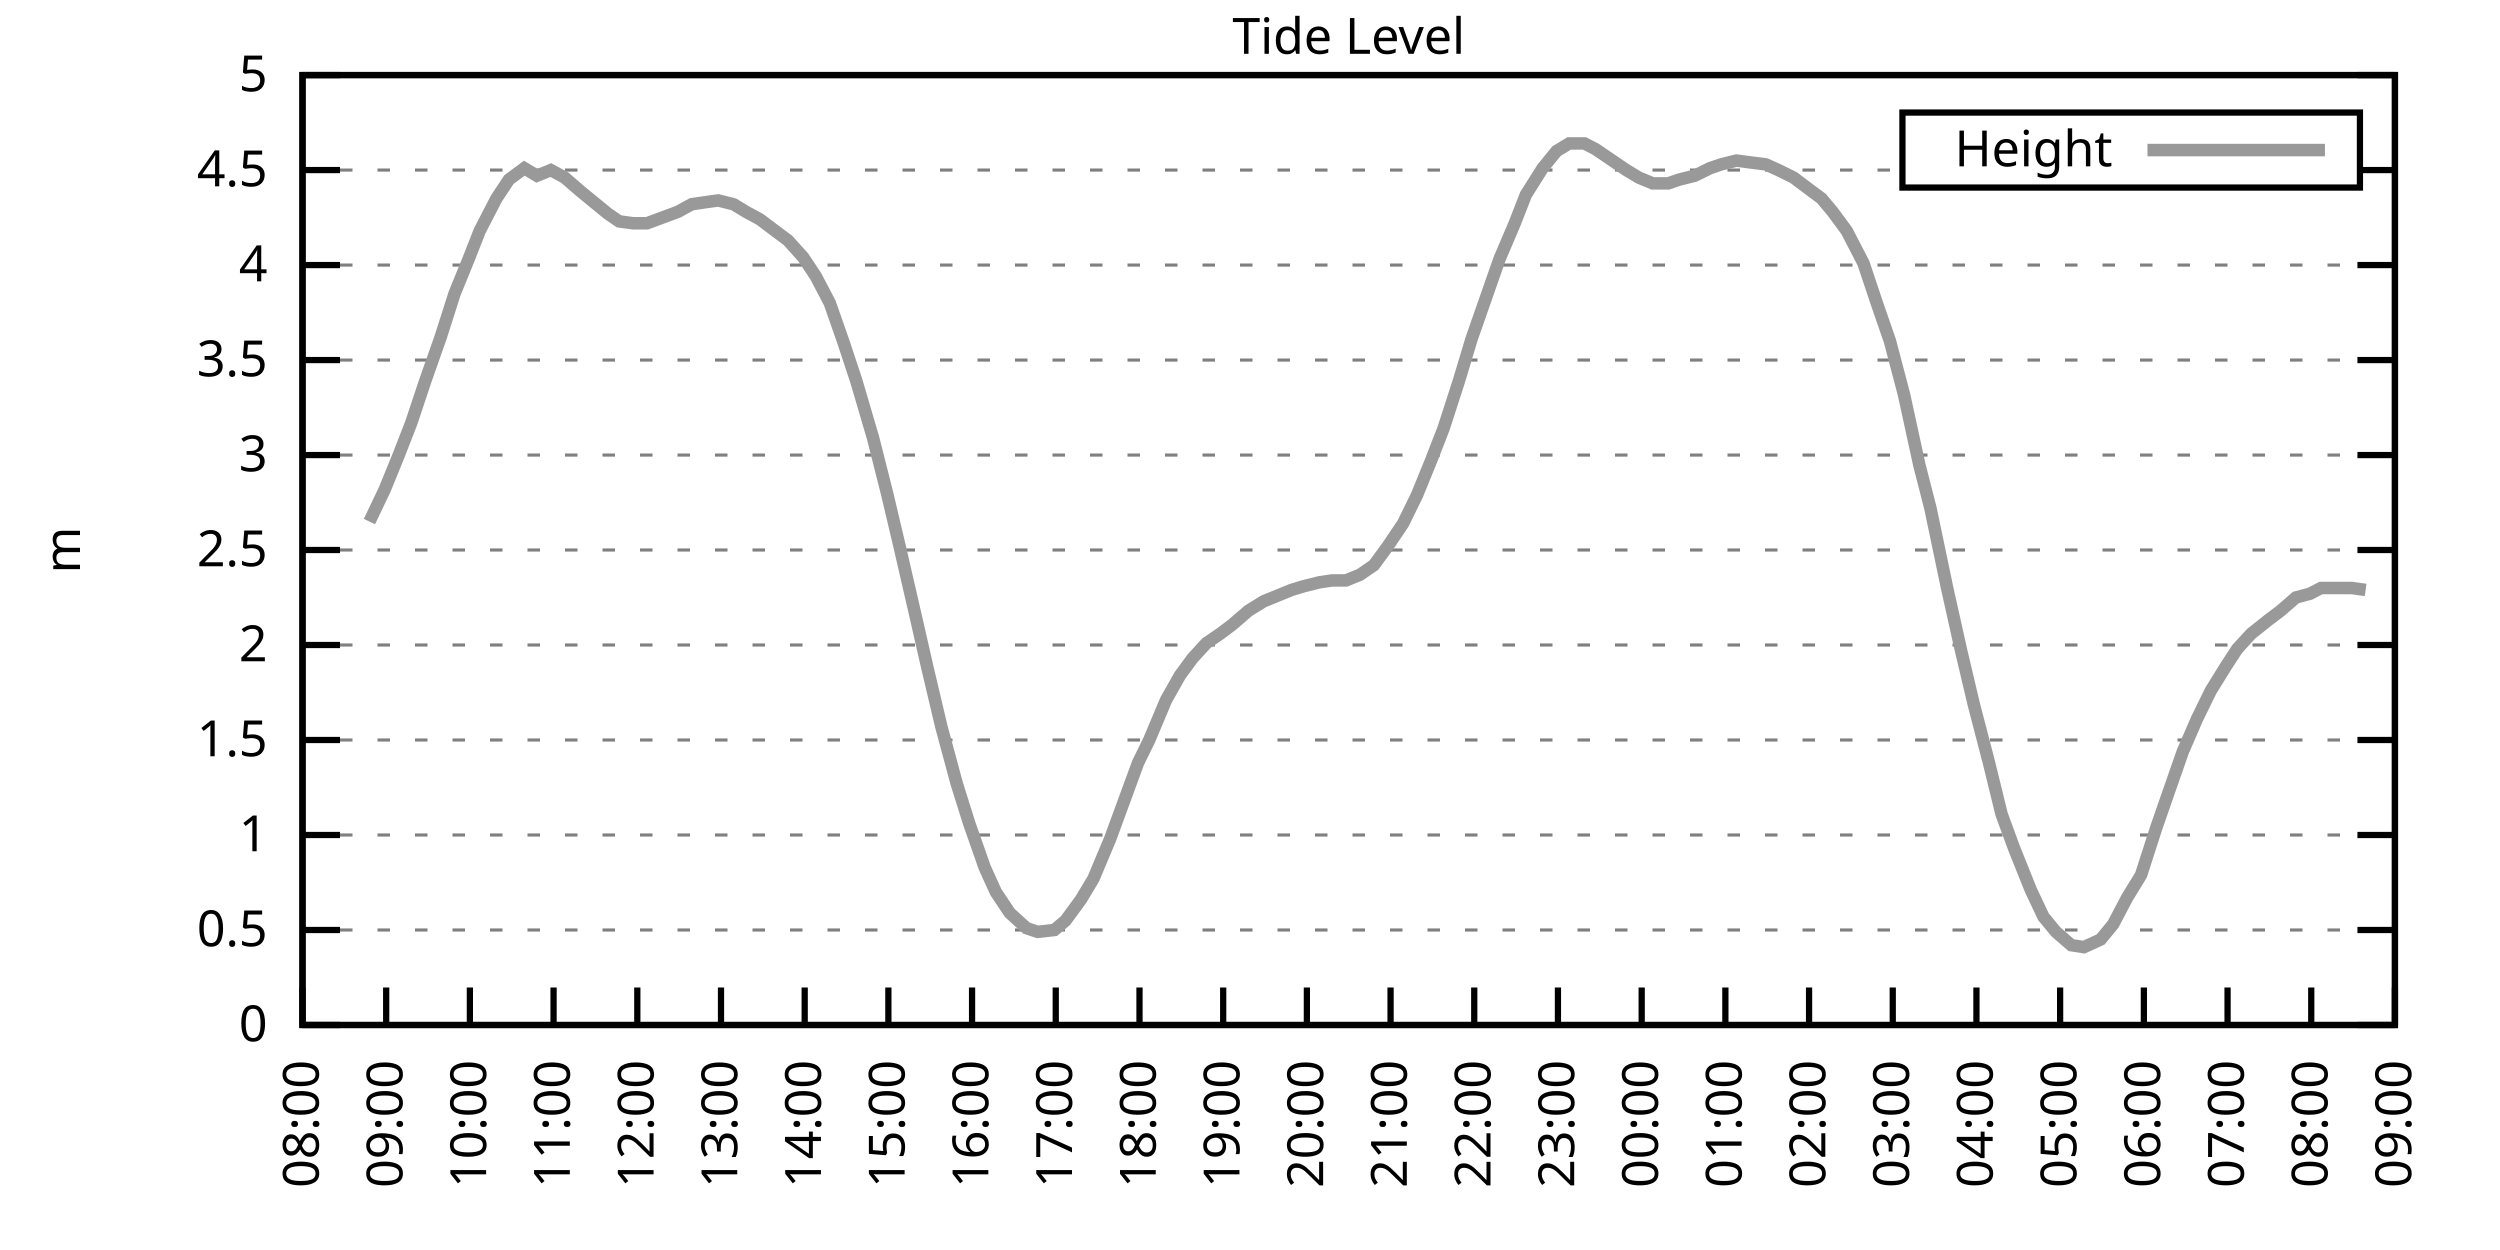
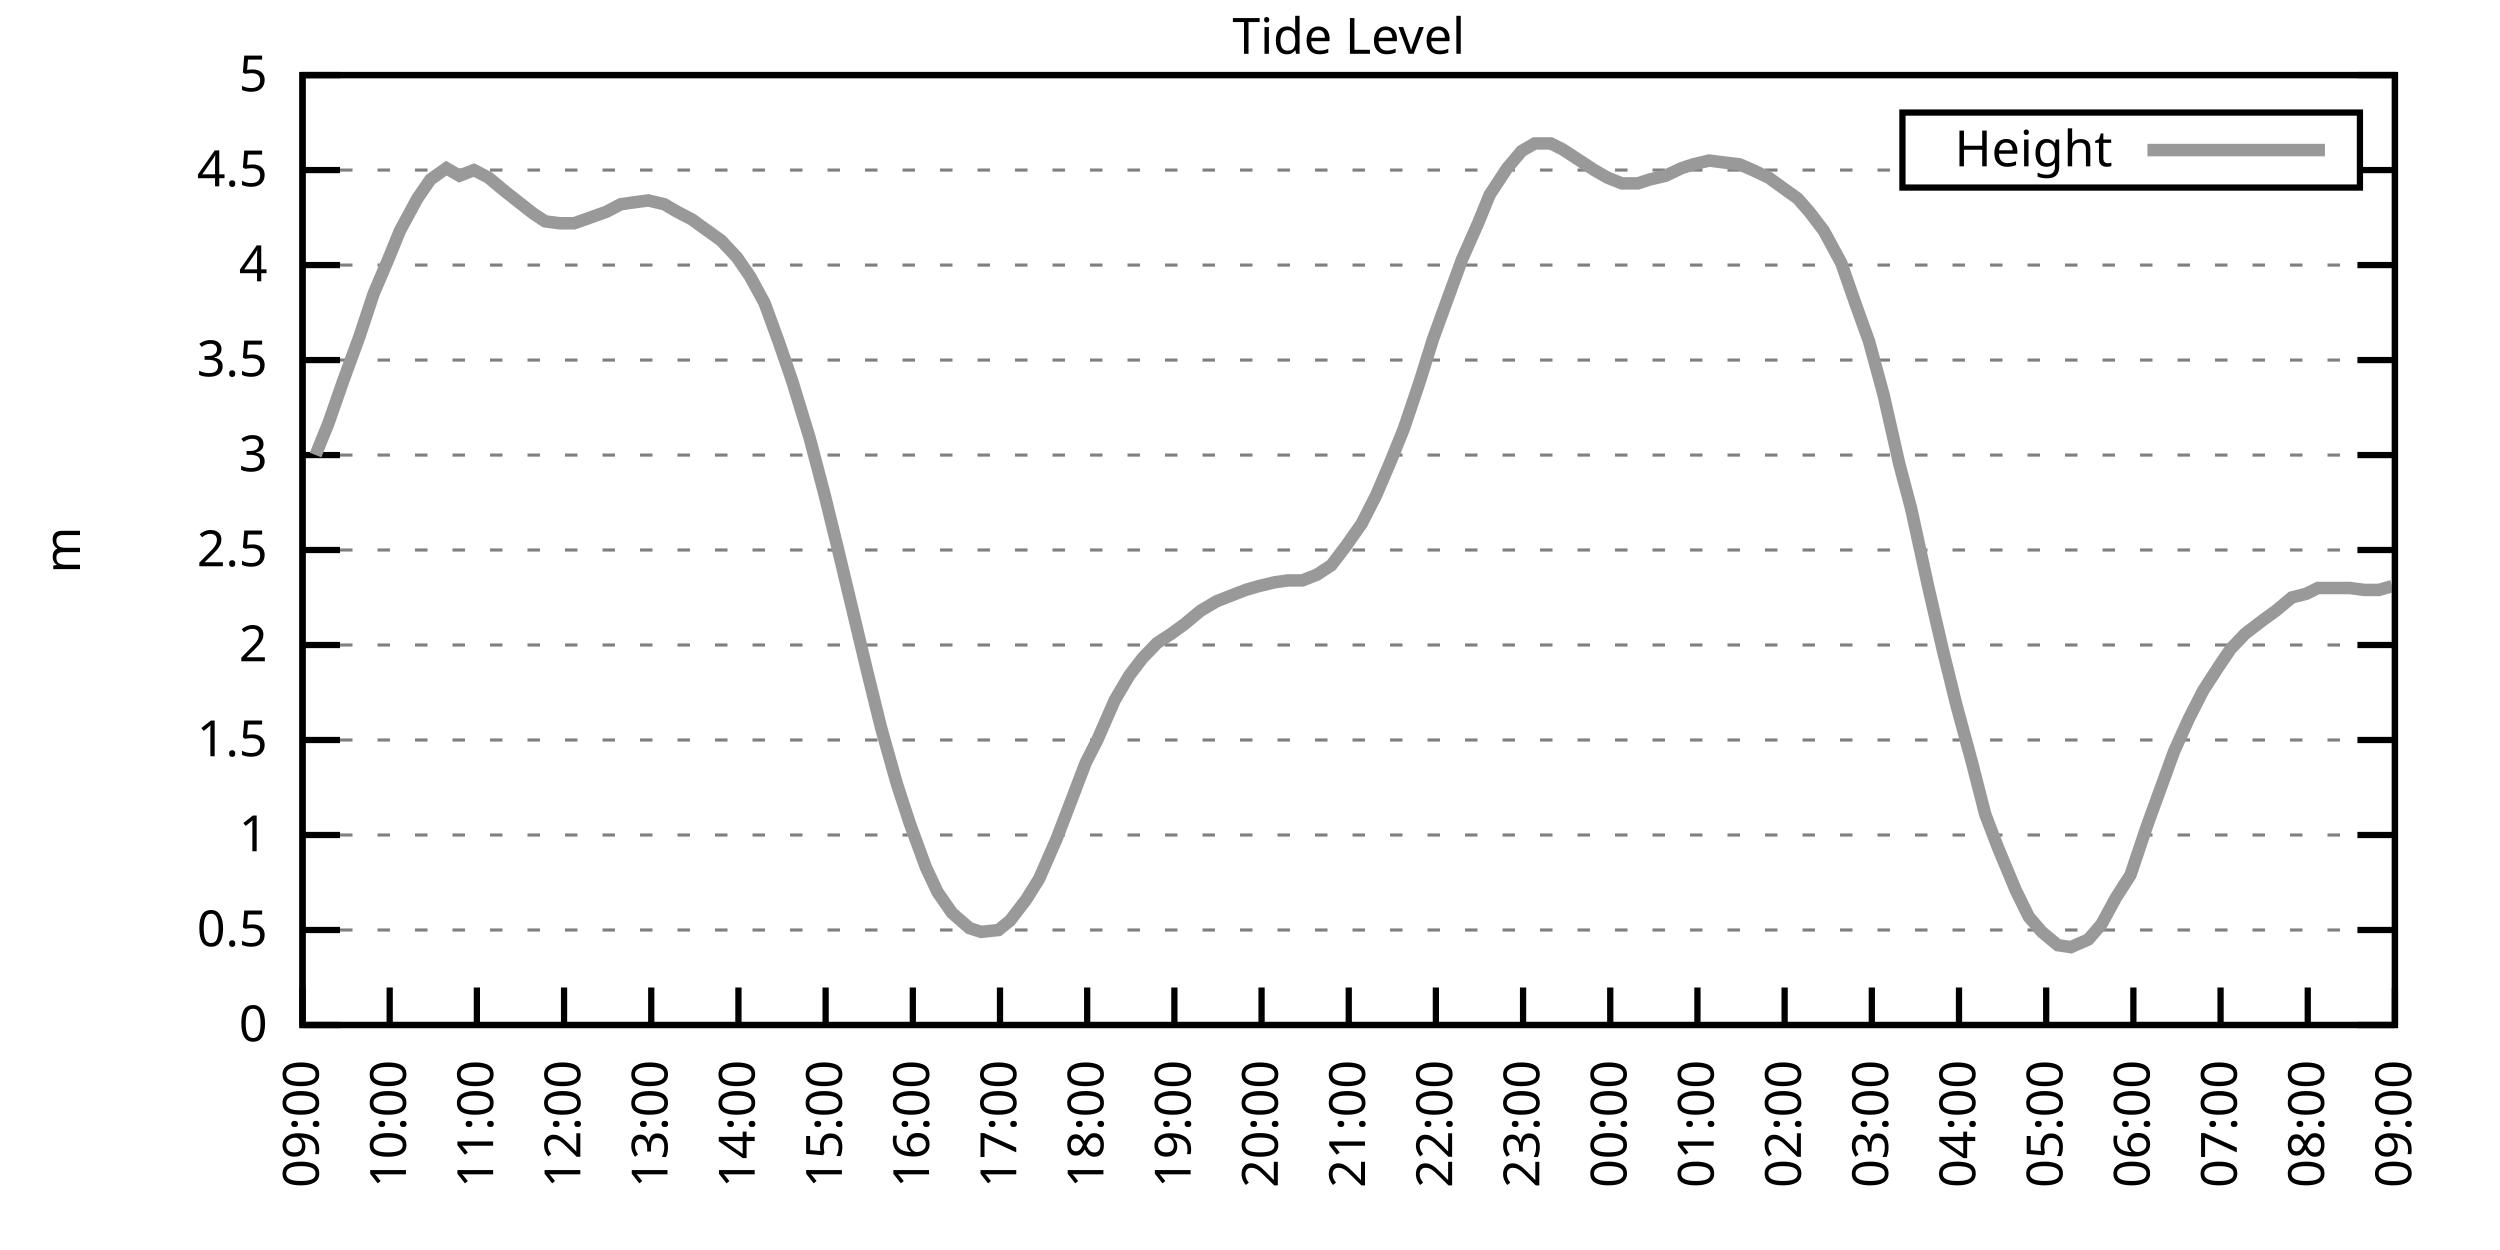
<svg xmlns="http://www.w3.org/2000/svg" xmlns:xlink="http://www.w3.org/1999/xlink" width="400" height="200" viewBox="0 0 400 200">
  <g id="gnuplot_canvas">
    <rect x="0" y="0" width="400" height="200" fill="none" />
    <defs>
      <circle id="gpDot" r="0.5" stroke-width="0.5" stroke="currentColor" />
      <path id="gpPt0" stroke-width="0.333" stroke="currentColor" d="M-1,0 h2 M0,-1 v2" />
      <path id="gpPt1" stroke-width="0.333" stroke="currentColor" d="M-1,-1 L1,1 M1,-1 L-1,1" />
      <path id="gpPt2" stroke-width="0.333" stroke="currentColor" d="M-1,0 L1,0 M0,-1 L0,1 M-1,-1 L1,1 M-1,1 L1,-1" />
      <rect id="gpPt3" stroke-width="0.333" stroke="currentColor" x="-1" y="-1" width="2" height="2" />
      <rect id="gpPt4" stroke-width="0.333" stroke="currentColor" fill="currentColor" x="-1" y="-1" width="2" height="2" />
      <circle id="gpPt5" stroke-width="0.333" stroke="currentColor" cx="0" cy="0" r="1" />
      <use xlink:href="#gpPt5" id="gpPt6" fill="currentColor" stroke="none" />
      <path id="gpPt7" stroke-width="0.333" stroke="currentColor" d="M0,-1.33 L-1.33,0.67 L1.33,0.67 z" />
      <use xlink:href="#gpPt7" id="gpPt8" fill="currentColor" stroke="none" />
      <use xlink:href="#gpPt7" id="gpPt9" stroke="currentColor" transform="rotate(180)" />
      <use xlink:href="#gpPt9" id="gpPt10" fill="currentColor" stroke="none" />
      <use xlink:href="#gpPt3" id="gpPt11" stroke="currentColor" transform="rotate(45)" />
      <use xlink:href="#gpPt11" id="gpPt12" fill="currentColor" stroke="none" />
      <path id="gpPt13" stroke-width="0.333" stroke="currentColor" d="M0,1.330 L1.265,0.411 L0.782,-1.067 L-0.782,-1.076 L-1.265,0.411 z" />
      <use xlink:href="#gpPt13" id="gpPt14" fill="currentColor" stroke="none" />
      <filter id="textbox" filterUnits="objectBoundingBox" x="0" y="0" height="1" width="1">
        <feFlood flood-color="white" flood-opacity="1" result="bgnd" />
        <feComposite in="SourceGraphic" in2="bgnd" operator="atop" />
      </filter>
      <filter id="greybox" filterUnits="objectBoundingBox" x="0" y="0" height="1" width="1">
        <feFlood flood-color="lightgrey" flood-opacity="1" result="grey" />
        <feComposite in="SourceGraphic" in2="grey" operator="atop" />
      </filter>
    </defs>
    <g fill="none" color="white" stroke="currentColor" stroke-width="1.00" stroke-linecap="butt" stroke-linejoin="miter">
</g>
    <g fill="none" color="black" stroke="currentColor" stroke-width="1.00" stroke-linecap="butt" stroke-linejoin="miter">
      <g stroke="none" shape-rendering="crispEdges">
        <polygon fill="rgb(255, 255, 255)" points="48.40,164.00 383.18,164.00 383.18,12.02 48.40,12.02 " />
      </g>
    </g>
    <g fill="none" color="black" stroke="currentColor" stroke-width="1.00" stroke-linecap="butt" stroke-linejoin="miter">
</g>
    <g fill="none" color="black" stroke="black" stroke-width="0.50" stroke-linecap="butt" stroke-linejoin="miter">
</g>
    <g fill="none" color="gray" stroke="currentColor" stroke-width="0.50" stroke-linecap="butt" stroke-linejoin="miter">
      <path stroke="gray" stroke-dasharray="2,4" class="gridline" d="M48.40,164.00 L383.19,164.00  " />
    </g>
    <g fill="none" color="gray" stroke="gray" stroke-width="1.00" stroke-linecap="butt" stroke-linejoin="miter">
</g>
    <g fill="none" color="black" stroke="currentColor" stroke-width="1.00" stroke-linecap="butt" stroke-linejoin="miter">
      <path stroke="black" d="M48.40,164.00 L54.40,164.00 M383.19,164.00 L377.19,164.00  " />
      <g transform="translate(42.80,166.60)" stroke="none" fill="black" font-family="Sans" font-size="8.00" text-anchor="end">
        <text>
          <tspan font-family="Sans"> 0</tspan>
        </text>
      </g>
    </g>
    <g fill="none" color="black" stroke="currentColor" stroke-width="1.00" stroke-linecap="butt" stroke-linejoin="miter">
</g>
    <g fill="none" color="black" stroke="black" stroke-width="0.50" stroke-linecap="butt" stroke-linejoin="miter">
</g>
    <g fill="none" color="gray" stroke="currentColor" stroke-width="0.50" stroke-linecap="butt" stroke-linejoin="miter">
      <path stroke="gray" stroke-dasharray="2,4" class="gridline" d="M48.40,148.80 L383.19,148.80  " />
    </g>
    <g fill="none" color="gray" stroke="gray" stroke-width="1.00" stroke-linecap="butt" stroke-linejoin="miter">
</g>
    <g fill="none" color="black" stroke="currentColor" stroke-width="1.00" stroke-linecap="butt" stroke-linejoin="miter">
      <path stroke="black" d="M48.40,148.80 L54.40,148.80 M383.19,148.80 L377.19,148.80  " />
      <g transform="translate(42.80,151.40)" stroke="none" fill="black" font-family="Sans" font-size="8.00" text-anchor="end">
        <text>
          <tspan font-family="Sans"> 0.5</tspan>
        </text>
      </g>
    </g>
    <g fill="none" color="black" stroke="currentColor" stroke-width="1.00" stroke-linecap="butt" stroke-linejoin="miter">
</g>
    <g fill="none" color="black" stroke="black" stroke-width="0.50" stroke-linecap="butt" stroke-linejoin="miter">
</g>
    <g fill="none" color="gray" stroke="currentColor" stroke-width="0.50" stroke-linecap="butt" stroke-linejoin="miter">
      <path stroke="gray" stroke-dasharray="2,4" class="gridline" d="M48.40,133.60 L383.19,133.60  " />
    </g>
    <g fill="none" color="gray" stroke="gray" stroke-width="1.00" stroke-linecap="butt" stroke-linejoin="miter">
</g>
    <g fill="none" color="black" stroke="currentColor" stroke-width="1.00" stroke-linecap="butt" stroke-linejoin="miter">
      <path stroke="black" d="M48.40,133.60 L54.40,133.60 M383.19,133.60 L377.19,133.60  " />
      <g transform="translate(42.80,136.20)" stroke="none" fill="black" font-family="Sans" font-size="8.00" text-anchor="end">
        <text>
          <tspan font-family="Sans"> 1</tspan>
        </text>
      </g>
    </g>
    <g fill="none" color="black" stroke="currentColor" stroke-width="1.00" stroke-linecap="butt" stroke-linejoin="miter">
</g>
    <g fill="none" color="black" stroke="black" stroke-width="0.50" stroke-linecap="butt" stroke-linejoin="miter">
</g>
    <g fill="none" color="gray" stroke="currentColor" stroke-width="0.50" stroke-linecap="butt" stroke-linejoin="miter">
      <path stroke="gray" stroke-dasharray="2,4" class="gridline" d="M48.40,118.40 L383.19,118.40  " />
    </g>
    <g fill="none" color="gray" stroke="gray" stroke-width="1.00" stroke-linecap="butt" stroke-linejoin="miter">
</g>
    <g fill="none" color="black" stroke="currentColor" stroke-width="1.00" stroke-linecap="butt" stroke-linejoin="miter">
      <path stroke="black" d="M48.40,118.40 L54.40,118.40 M383.19,118.40 L377.19,118.40  " />
      <g transform="translate(42.80,121.00)" stroke="none" fill="black" font-family="Sans" font-size="8.00" text-anchor="end">
        <text>
          <tspan font-family="Sans"> 1.5</tspan>
        </text>
      </g>
    </g>
    <g fill="none" color="black" stroke="currentColor" stroke-width="1.00" stroke-linecap="butt" stroke-linejoin="miter">
</g>
    <g fill="none" color="black" stroke="black" stroke-width="0.50" stroke-linecap="butt" stroke-linejoin="miter">
</g>
    <g fill="none" color="gray" stroke="currentColor" stroke-width="0.50" stroke-linecap="butt" stroke-linejoin="miter">
      <path stroke="gray" stroke-dasharray="2,4" class="gridline" d="M48.40,103.20 L383.19,103.20  " />
    </g>
    <g fill="none" color="gray" stroke="gray" stroke-width="1.00" stroke-linecap="butt" stroke-linejoin="miter">
</g>
    <g fill="none" color="black" stroke="currentColor" stroke-width="1.00" stroke-linecap="butt" stroke-linejoin="miter">
      <path stroke="black" d="M48.40,103.20 L54.40,103.20 M383.19,103.20 L377.19,103.20  " />
      <g transform="translate(42.80,105.80)" stroke="none" fill="black" font-family="Sans" font-size="8.00" text-anchor="end">
        <text>
          <tspan font-family="Sans"> 2</tspan>
        </text>
      </g>
    </g>
    <g fill="none" color="black" stroke="currentColor" stroke-width="1.00" stroke-linecap="butt" stroke-linejoin="miter">
</g>
    <g fill="none" color="black" stroke="black" stroke-width="0.50" stroke-linecap="butt" stroke-linejoin="miter">
</g>
    <g fill="none" color="gray" stroke="currentColor" stroke-width="0.50" stroke-linecap="butt" stroke-linejoin="miter">
      <path stroke="gray" stroke-dasharray="2,4" class="gridline" d="M48.40,88.00 L383.19,88.00  " />
    </g>
    <g fill="none" color="gray" stroke="gray" stroke-width="1.00" stroke-linecap="butt" stroke-linejoin="miter">
</g>
    <g fill="none" color="black" stroke="currentColor" stroke-width="1.00" stroke-linecap="butt" stroke-linejoin="miter">
      <path stroke="black" d="M48.40,88.00 L54.40,88.00 M383.19,88.00 L377.19,88.00  " />
      <g transform="translate(42.80,90.60)" stroke="none" fill="black" font-family="Sans" font-size="8.00" text-anchor="end">
        <text>
          <tspan font-family="Sans"> 2.5</tspan>
        </text>
      </g>
    </g>
    <g fill="none" color="black" stroke="currentColor" stroke-width="1.00" stroke-linecap="butt" stroke-linejoin="miter">
</g>
    <g fill="none" color="black" stroke="black" stroke-width="0.50" stroke-linecap="butt" stroke-linejoin="miter">
</g>
    <g fill="none" color="gray" stroke="currentColor" stroke-width="0.50" stroke-linecap="butt" stroke-linejoin="miter">
      <path stroke="gray" stroke-dasharray="2,4" class="gridline" d="M48.40,72.81 L383.19,72.81  " />
    </g>
    <g fill="none" color="gray" stroke="gray" stroke-width="1.00" stroke-linecap="butt" stroke-linejoin="miter">
</g>
    <g fill="none" color="black" stroke="currentColor" stroke-width="1.00" stroke-linecap="butt" stroke-linejoin="miter">
      <path stroke="black" d="M48.40,72.81 L54.40,72.81 M383.19,72.81 L377.19,72.81  " />
      <g transform="translate(42.80,75.41)" stroke="none" fill="black" font-family="Sans" font-size="8.00" text-anchor="end">
        <text>
          <tspan font-family="Sans"> 3</tspan>
        </text>
      </g>
    </g>
    <g fill="none" color="black" stroke="currentColor" stroke-width="1.00" stroke-linecap="butt" stroke-linejoin="miter">
</g>
    <g fill="none" color="black" stroke="black" stroke-width="0.50" stroke-linecap="butt" stroke-linejoin="miter">
</g>
    <g fill="none" color="gray" stroke="currentColor" stroke-width="0.50" stroke-linecap="butt" stroke-linejoin="miter">
      <path stroke="gray" stroke-dasharray="2,4" class="gridline" d="M48.40,57.61 L383.19,57.61  " />
    </g>
    <g fill="none" color="gray" stroke="gray" stroke-width="1.00" stroke-linecap="butt" stroke-linejoin="miter">
</g>
    <g fill="none" color="black" stroke="currentColor" stroke-width="1.00" stroke-linecap="butt" stroke-linejoin="miter">
      <path stroke="black" d="M48.40,57.61 L54.40,57.61 M383.19,57.61 L377.19,57.61  " />
      <g transform="translate(42.80,60.21)" stroke="none" fill="black" font-family="Sans" font-size="8.00" text-anchor="end">
        <text>
          <tspan font-family="Sans"> 3.5</tspan>
        </text>
      </g>
    </g>
    <g fill="none" color="black" stroke="currentColor" stroke-width="1.00" stroke-linecap="butt" stroke-linejoin="miter">
</g>
    <g fill="none" color="black" stroke="black" stroke-width="0.50" stroke-linecap="butt" stroke-linejoin="miter">
</g>
    <g fill="none" color="gray" stroke="currentColor" stroke-width="0.50" stroke-linecap="butt" stroke-linejoin="miter">
      <path stroke="gray" stroke-dasharray="2,4" class="gridline" d="M48.40,42.41 L383.19,42.41  " />
    </g>
    <g fill="none" color="gray" stroke="gray" stroke-width="1.00" stroke-linecap="butt" stroke-linejoin="miter">
</g>
    <g fill="none" color="black" stroke="currentColor" stroke-width="1.00" stroke-linecap="butt" stroke-linejoin="miter">
      <path stroke="black" d="M48.40,42.41 L54.40,42.41 M383.19,42.41 L377.19,42.41  " />
      <g transform="translate(42.80,45.01)" stroke="none" fill="black" font-family="Sans" font-size="8.00" text-anchor="end">
        <text>
          <tspan font-family="Sans"> 4</tspan>
        </text>
      </g>
    </g>
    <g fill="none" color="black" stroke="currentColor" stroke-width="1.00" stroke-linecap="butt" stroke-linejoin="miter">
</g>
    <g fill="none" color="black" stroke="black" stroke-width="0.50" stroke-linecap="butt" stroke-linejoin="miter">
</g>
    <g fill="none" color="gray" stroke="currentColor" stroke-width="0.50" stroke-linecap="butt" stroke-linejoin="miter">
      <path stroke="gray" stroke-dasharray="2,4" class="gridline" d="M48.40,27.21 L304.39,27.21 M377.59,27.21 L383.19,27.21  " />
    </g>
    <g fill="none" color="gray" stroke="gray" stroke-width="1.00" stroke-linecap="butt" stroke-linejoin="miter">
</g>
    <g fill="none" color="black" stroke="currentColor" stroke-width="1.00" stroke-linecap="butt" stroke-linejoin="miter">
      <path stroke="black" d="M48.40,27.21 L54.40,27.21 M383.19,27.21 L377.19,27.21  " />
      <g transform="translate(42.80,29.81)" stroke="none" fill="black" font-family="Sans" font-size="8.00" text-anchor="end">
        <text>
          <tspan font-family="Sans"> 4.5</tspan>
        </text>
      </g>
    </g>
    <g fill="none" color="black" stroke="currentColor" stroke-width="1.00" stroke-linecap="butt" stroke-linejoin="miter">
</g>
    <g fill="none" color="black" stroke="black" stroke-width="0.50" stroke-linecap="butt" stroke-linejoin="miter">
</g>
    <g fill="none" color="gray" stroke="currentColor" stroke-width="0.50" stroke-linecap="butt" stroke-linejoin="miter">
      <path stroke="gray" stroke-dasharray="2,4" class="gridline" d="M48.40,12.01 L383.19,12.01  " />
    </g>
    <g fill="none" color="gray" stroke="gray" stroke-width="1.00" stroke-linecap="butt" stroke-linejoin="miter">
</g>
    <g fill="none" color="black" stroke="currentColor" stroke-width="1.00" stroke-linecap="butt" stroke-linejoin="miter">
      <path stroke="black" d="M48.40,12.01 L54.40,12.01 M383.19,12.01 L377.19,12.01  " />
      <g transform="translate(42.80,14.61)" stroke="none" fill="black" font-family="Sans" font-size="8.00" text-anchor="end">
        <text>
          <tspan font-family="Sans"> 5</tspan>
        </text>
      </g>
    </g>
    <g fill="none" color="black" stroke="currentColor" stroke-width="1.00" stroke-linecap="butt" stroke-linejoin="miter">
      <path stroke="black" d="M48.40,164.00 L48.40,158.00  " />
      <g transform="translate(51.00,169.60) rotate(270.00)" stroke="none" fill="black" font-family="Sans" font-size="8.00" text-anchor="end">
        <text>
-           <tspan font-family="Sans">08:00</tspan>
-         </text>
-       </g>
-     </g>
-     <g fill="none" color="black" stroke="currentColor" stroke-width="1.00" stroke-linecap="butt" stroke-linejoin="miter">
-       <path stroke="black" d="M61.79,164.00 L61.79,158.00  " />
-       <g transform="translate(64.39,169.60) rotate(270.00)" stroke="none" fill="black" font-family="Sans" font-size="8.00" text-anchor="end">
-         <text>
          <tspan font-family="Sans">09:00</tspan>
        </text>
      </g>
    </g>
    <g fill="none" color="black" stroke="currentColor" stroke-width="1.00" stroke-linecap="butt" stroke-linejoin="miter">
-       <path stroke="black" d="M75.18,164.00 L75.18,158.00  " />
-       <g transform="translate(77.78,169.60) rotate(270.00)" stroke="none" fill="black" font-family="Sans" font-size="8.00" text-anchor="end">
+       <path stroke="black" d="M62.35,164.00 L62.35,158.00  " />
+       <g transform="translate(64.95,169.60) rotate(270.00)" stroke="none" fill="black" font-family="Sans" font-size="8.00" text-anchor="end">
        <text>
          <tspan font-family="Sans">10:00</tspan>
        </text>
      </g>
    </g>
    <g fill="none" color="black" stroke="currentColor" stroke-width="1.00" stroke-linecap="butt" stroke-linejoin="miter">
-       <path stroke="black" d="M88.57,164.00 L88.57,158.00  " />
-       <g transform="translate(91.17,169.60) rotate(270.00)" stroke="none" fill="black" font-family="Sans" font-size="8.00" text-anchor="end">
+       <path stroke="black" d="M76.30,164.00 L76.30,158.00  " />
+       <g transform="translate(78.90,169.60) rotate(270.00)" stroke="none" fill="black" font-family="Sans" font-size="8.00" text-anchor="end">
        <text>
          <tspan font-family="Sans">11:00</tspan>
        </text>
      </g>
    </g>
    <g fill="none" color="black" stroke="currentColor" stroke-width="1.00" stroke-linecap="butt" stroke-linejoin="miter">
-       <path stroke="black" d="M101.97,164.00 L101.97,158.00  " />
-       <g transform="translate(104.57,169.60) rotate(270.00)" stroke="none" fill="black" font-family="Sans" font-size="8.00" text-anchor="end">
+       <path stroke="black" d="M90.25,164.00 L90.25,158.00  " />
+       <g transform="translate(92.85,169.60) rotate(270.00)" stroke="none" fill="black" font-family="Sans" font-size="8.00" text-anchor="end">
        <text>
          <tspan font-family="Sans">12:00</tspan>
        </text>
      </g>
    </g>
    <g fill="none" color="black" stroke="currentColor" stroke-width="1.00" stroke-linecap="butt" stroke-linejoin="miter">
-       <path stroke="black" d="M115.36,164.00 L115.36,158.00  " />
-       <g transform="translate(117.96,169.60) rotate(270.00)" stroke="none" fill="black" font-family="Sans" font-size="8.00" text-anchor="end">
+       <path stroke="black" d="M104.20,164.00 L104.20,158.00  " />
+       <g transform="translate(106.80,169.60) rotate(270.00)" stroke="none" fill="black" font-family="Sans" font-size="8.00" text-anchor="end">
        <text>
          <tspan font-family="Sans">13:00</tspan>
        </text>
      </g>
    </g>
    <g fill="none" color="black" stroke="currentColor" stroke-width="1.00" stroke-linecap="butt" stroke-linejoin="miter">
-       <path stroke="black" d="M128.75,164.00 L128.75,158.00  " />
-       <g transform="translate(131.35,169.60) rotate(270.00)" stroke="none" fill="black" font-family="Sans" font-size="8.00" text-anchor="end">
+       <path stroke="black" d="M118.15,164.00 L118.15,158.00  " />
+       <g transform="translate(120.75,169.60) rotate(270.00)" stroke="none" fill="black" font-family="Sans" font-size="8.00" text-anchor="end">
        <text>
          <tspan font-family="Sans">14:00</tspan>
        </text>
      </g>
    </g>
    <g fill="none" color="black" stroke="currentColor" stroke-width="1.00" stroke-linecap="butt" stroke-linejoin="miter">
-       <path stroke="black" d="M142.14,164.00 L142.14,158.00  " />
-       <g transform="translate(144.74,169.60) rotate(270.00)" stroke="none" fill="black" font-family="Sans" font-size="8.00" text-anchor="end">
+       <path stroke="black" d="M132.10,164.00 L132.10,158.00  " />
+       <g transform="translate(134.70,169.60) rotate(270.00)" stroke="none" fill="black" font-family="Sans" font-size="8.00" text-anchor="end">
        <text>
          <tspan font-family="Sans">15:00</tspan>
        </text>
      </g>
    </g>
    <g fill="none" color="black" stroke="currentColor" stroke-width="1.00" stroke-linecap="butt" stroke-linejoin="miter">
-       <path stroke="black" d="M155.53,164.00 L155.53,158.00  " />
-       <g transform="translate(158.13,169.60) rotate(270.00)" stroke="none" fill="black" font-family="Sans" font-size="8.00" text-anchor="end">
+       <path stroke="black" d="M146.05,164.00 L146.05,158.00  " />
+       <g transform="translate(148.65,169.60) rotate(270.00)" stroke="none" fill="black" font-family="Sans" font-size="8.00" text-anchor="end">
        <text>
          <tspan font-family="Sans">16:00</tspan>
        </text>
      </g>
    </g>
    <g fill="none" color="black" stroke="currentColor" stroke-width="1.00" stroke-linecap="butt" stroke-linejoin="miter">
-       <path stroke="black" d="M168.92,164.00 L168.92,158.00  " />
-       <g transform="translate(171.52,169.60) rotate(270.00)" stroke="none" fill="black" font-family="Sans" font-size="8.00" text-anchor="end">
+       <path stroke="black" d="M160.00,164.00 L160.00,158.00  " />
+       <g transform="translate(162.60,169.60) rotate(270.00)" stroke="none" fill="black" font-family="Sans" font-size="8.00" text-anchor="end">
        <text>
          <tspan font-family="Sans">17:00</tspan>
        </text>
      </g>
    </g>
    <g fill="none" color="black" stroke="currentColor" stroke-width="1.00" stroke-linecap="butt" stroke-linejoin="miter">
-       <path stroke="black" d="M182.32,164.00 L182.32,158.00  " />
-       <g transform="translate(184.92,169.60) rotate(270.00)" stroke="none" fill="black" font-family="Sans" font-size="8.00" text-anchor="end">
+       <path stroke="black" d="M173.95,164.00 L173.95,158.00  " />
+       <g transform="translate(176.55,169.60) rotate(270.00)" stroke="none" fill="black" font-family="Sans" font-size="8.00" text-anchor="end">
        <text>
          <tspan font-family="Sans">18:00</tspan>
        </text>
      </g>
    </g>
    <g fill="none" color="black" stroke="currentColor" stroke-width="1.00" stroke-linecap="butt" stroke-linejoin="miter">
-       <path stroke="black" d="M195.71,164.00 L195.71,158.00  " />
-       <g transform="translate(198.31,169.60) rotate(270.00)" stroke="none" fill="black" font-family="Sans" font-size="8.00" text-anchor="end">
+       <path stroke="black" d="M187.90,164.00 L187.90,158.00  " />
+       <g transform="translate(190.50,169.60) rotate(270.00)" stroke="none" fill="black" font-family="Sans" font-size="8.00" text-anchor="end">
        <text>
          <tspan font-family="Sans">19:00</tspan>
        </text>
      </g>
    </g>
    <g fill="none" color="black" stroke="currentColor" stroke-width="1.00" stroke-linecap="butt" stroke-linejoin="miter">
-       <path stroke="black" d="M209.10,164.00 L209.10,158.00  " />
-       <g transform="translate(211.70,169.60) rotate(270.00)" stroke="none" fill="black" font-family="Sans" font-size="8.00" text-anchor="end">
+       <path stroke="black" d="M201.85,164.00 L201.85,158.00  " />
+       <g transform="translate(204.45,169.60) rotate(270.00)" stroke="none" fill="black" font-family="Sans" font-size="8.00" text-anchor="end">
        <text>
          <tspan font-family="Sans">20:00</tspan>
        </text>
      </g>
    </g>
    <g fill="none" color="black" stroke="currentColor" stroke-width="1.00" stroke-linecap="butt" stroke-linejoin="miter">
-       <path stroke="black" d="M222.49,164.00 L222.49,158.00  " />
-       <g transform="translate(225.09,169.60) rotate(270.00)" stroke="none" fill="black" font-family="Sans" font-size="8.00" text-anchor="end">
+       <path stroke="black" d="M215.80,164.00 L215.80,158.00  " />
+       <g transform="translate(218.40,169.60) rotate(270.00)" stroke="none" fill="black" font-family="Sans" font-size="8.00" text-anchor="end">
        <text>
          <tspan font-family="Sans">21:00</tspan>
        </text>
      </g>
    </g>
    <g fill="none" color="black" stroke="currentColor" stroke-width="1.00" stroke-linecap="butt" stroke-linejoin="miter">
-       <path stroke="black" d="M235.88,164.00 L235.88,158.00  " />
-       <g transform="translate(238.48,169.60) rotate(270.00)" stroke="none" fill="black" font-family="Sans" font-size="8.00" text-anchor="end">
+       <path stroke="black" d="M229.74,164.00 L229.74,158.00  " />
+       <g transform="translate(232.34,169.60) rotate(270.00)" stroke="none" fill="black" font-family="Sans" font-size="8.00" text-anchor="end">
        <text>
          <tspan font-family="Sans">22:00</tspan>
        </text>
      </g>
    </g>
    <g fill="none" color="black" stroke="currentColor" stroke-width="1.00" stroke-linecap="butt" stroke-linejoin="miter">
-       <path stroke="black" d="M249.27,164.00 L249.27,158.00  " />
-       <g transform="translate(251.87,169.60) rotate(270.00)" stroke="none" fill="black" font-family="Sans" font-size="8.00" text-anchor="end">
+       <path stroke="black" d="M243.69,164.00 L243.69,158.00  " />
+       <g transform="translate(246.29,169.60) rotate(270.00)" stroke="none" fill="black" font-family="Sans" font-size="8.00" text-anchor="end">
        <text>
          <tspan font-family="Sans">23:00</tspan>
        </text>
      </g>
    </g>
    <g fill="none" color="black" stroke="currentColor" stroke-width="1.00" stroke-linecap="butt" stroke-linejoin="miter">
-       <path stroke="black" d="M262.67,164.00 L262.67,158.00  " />
-       <g transform="translate(265.27,169.60) rotate(270.00)" stroke="none" fill="black" font-family="Sans" font-size="8.00" text-anchor="end">
+       <path stroke="black" d="M257.64,164.00 L257.64,158.00  " />
+       <g transform="translate(260.24,169.60) rotate(270.00)" stroke="none" fill="black" font-family="Sans" font-size="8.00" text-anchor="end">
        <text>
          <tspan font-family="Sans">00:00</tspan>
        </text>
      </g>
    </g>
    <g fill="none" color="black" stroke="currentColor" stroke-width="1.00" stroke-linecap="butt" stroke-linejoin="miter">
-       <path stroke="black" d="M276.06,164.00 L276.06,158.00  " />
-       <g transform="translate(278.66,169.60) rotate(270.00)" stroke="none" fill="black" font-family="Sans" font-size="8.00" text-anchor="end">
+       <path stroke="black" d="M271.59,164.00 L271.59,158.00  " />
+       <g transform="translate(274.19,169.60) rotate(270.00)" stroke="none" fill="black" font-family="Sans" font-size="8.00" text-anchor="end">
        <text>
          <tspan font-family="Sans">01:00</tspan>
        </text>
      </g>
    </g>
    <g fill="none" color="black" stroke="currentColor" stroke-width="1.00" stroke-linecap="butt" stroke-linejoin="miter">
-       <path stroke="black" d="M289.45,164.00 L289.45,158.00  " />
-       <g transform="translate(292.05,169.60) rotate(270.00)" stroke="none" fill="black" font-family="Sans" font-size="8.00" text-anchor="end">
+       <path stroke="black" d="M285.54,164.00 L285.54,158.00  " />
+       <g transform="translate(288.14,169.60) rotate(270.00)" stroke="none" fill="black" font-family="Sans" font-size="8.00" text-anchor="end">
        <text>
          <tspan font-family="Sans">02:00</tspan>
        </text>
      </g>
    </g>
    <g fill="none" color="black" stroke="currentColor" stroke-width="1.00" stroke-linecap="butt" stroke-linejoin="miter">
-       <path stroke="black" d="M302.84,164.00 L302.84,158.00  " />
-       <g transform="translate(305.44,169.60) rotate(270.00)" stroke="none" fill="black" font-family="Sans" font-size="8.00" text-anchor="end">
+       <path stroke="black" d="M299.49,164.00 L299.49,158.00  " />
+       <g transform="translate(302.09,169.60) rotate(270.00)" stroke="none" fill="black" font-family="Sans" font-size="8.00" text-anchor="end">
        <text>
          <tspan font-family="Sans">03:00</tspan>
        </text>
      </g>
    </g>
    <g fill="none" color="black" stroke="currentColor" stroke-width="1.00" stroke-linecap="butt" stroke-linejoin="miter">
-       <path stroke="black" d="M316.23,164.00 L316.23,158.00  " />
-       <g transform="translate(318.83,169.60) rotate(270.00)" stroke="none" fill="black" font-family="Sans" font-size="8.00" text-anchor="end">
+       <path stroke="black" d="M313.44,164.00 L313.44,158.00  " />
+       <g transform="translate(316.04,169.60) rotate(270.00)" stroke="none" fill="black" font-family="Sans" font-size="8.00" text-anchor="end">
        <text>
          <tspan font-family="Sans">04:00</tspan>
        </text>
      </g>
    </g>
    <g fill="none" color="black" stroke="currentColor" stroke-width="1.00" stroke-linecap="butt" stroke-linejoin="miter">
-       <path stroke="black" d="M329.62,164.00 L329.62,158.00  " />
-       <g transform="translate(332.22,169.60) rotate(270.00)" stroke="none" fill="black" font-family="Sans" font-size="8.00" text-anchor="end">
+       <path stroke="black" d="M327.39,164.00 L327.39,158.00  " />
+       <g transform="translate(329.99,169.60) rotate(270.00)" stroke="none" fill="black" font-family="Sans" font-size="8.00" text-anchor="end">
        <text>
          <tspan font-family="Sans">05:00</tspan>
        </text>
      </g>
    </g>
    <g fill="none" color="black" stroke="currentColor" stroke-width="1.00" stroke-linecap="butt" stroke-linejoin="miter">
-       <path stroke="black" d="M343.02,164.00 L343.02,158.00  " />
-       <g transform="translate(345.62,169.60) rotate(270.00)" stroke="none" fill="black" font-family="Sans" font-size="8.00" text-anchor="end">
+       <path stroke="black" d="M341.34,164.00 L341.34,158.00  " />
+       <g transform="translate(343.94,169.60) rotate(270.00)" stroke="none" fill="black" font-family="Sans" font-size="8.00" text-anchor="end">
        <text>
          <tspan font-family="Sans">06:00</tspan>
        </text>
      </g>
    </g>
    <g fill="none" color="black" stroke="currentColor" stroke-width="1.00" stroke-linecap="butt" stroke-linejoin="miter">
-       <path stroke="black" d="M356.41,164.00 L356.41,158.00  " />
-       <g transform="translate(359.01,169.60) rotate(270.00)" stroke="none" fill="black" font-family="Sans" font-size="8.00" text-anchor="end">
+       <path stroke="black" d="M355.29,164.00 L355.29,158.00  " />
+       <g transform="translate(357.89,169.60) rotate(270.00)" stroke="none" fill="black" font-family="Sans" font-size="8.00" text-anchor="end">
        <text>
          <tspan font-family="Sans">07:00</tspan>
        </text>
      </g>
    </g>
    <g fill="none" color="black" stroke="currentColor" stroke-width="1.00" stroke-linecap="butt" stroke-linejoin="miter">
-       <path stroke="black" d="M369.80,164.00 L369.80,158.00  " />
-       <g transform="translate(372.40,169.60) rotate(270.00)" stroke="none" fill="black" font-family="Sans" font-size="8.00" text-anchor="end">
+       <path stroke="black" d="M369.24,164.00 L369.24,158.00  " />
+       <g transform="translate(371.84,169.60) rotate(270.00)" stroke="none" fill="black" font-family="Sans" font-size="8.00" text-anchor="end">
        <text>
          <tspan font-family="Sans">08:00</tspan>
        </text>
      </g>
    </g>
    <g fill="none" color="black" stroke="currentColor" stroke-width="1.00" stroke-linecap="butt" stroke-linejoin="miter">
      <path stroke="black" d="M383.19,164.00 L383.19,158.00  " />
      <g transform="translate(385.79,169.60) rotate(270.00)" stroke="none" fill="black" font-family="Sans" font-size="8.00" text-anchor="end">
        <text>
          <tspan font-family="Sans">09:00</tspan>
        </text>
      </g>
    </g>
    <g fill="none" color="black" stroke="currentColor" stroke-width="1.00" stroke-linecap="butt" stroke-linejoin="miter">
</g>
    <g fill="none" color="black" stroke="currentColor" stroke-width="1.00" stroke-linecap="butt" stroke-linejoin="miter">
      <path stroke="black" d="M48.40,12.01 L48.40,164.00 L383.19,164.00 L383.19,12.01 L48.40,12.01 Z  " />
    </g>
    <g fill="none" color="black" stroke="currentColor" stroke-width="1.00" stroke-linecap="butt" stroke-linejoin="miter">
</g>
    <g fill="none" color="black" stroke="currentColor" stroke-width="1.00" stroke-linecap="butt" stroke-linejoin="miter">
      <path stroke="black" d="M304.39,30.01 L304.39,18.01 L377.59,18.01 L377.59,30.01 L304.39,30.01 Z  " />
    </g>
    <g id="Tide_level_plot_1">
      <g fill="none" color="white" stroke="black" stroke-width="2.00" stroke-linecap="butt" stroke-linejoin="miter">
</g>
      <g fill="none" color="black" stroke="currentColor" stroke-width="2.00" stroke-linecap="butt" stroke-linejoin="miter">
        <g transform="translate(337.99,26.61)" stroke="none" fill="black" font-family="Sans" font-size="8.00" text-anchor="end">
          <text>
            <tspan font-family="Sans">Height</tspan>
          </text>
        </g>
      </g>
      <g fill="none" color="black" stroke="currentColor" stroke-width="2.00" stroke-linecap="butt" stroke-linejoin="miter">
-         <path stroke="rgb(153, 153, 153)" d="M343.59,24.01 L371.99,24.01 M59.11,83.45 L61.57,78.28 L63.80,72.81 L65.81,67.64 L68.04,60.95 L70.50,53.96   L72.73,46.97 L74.96,41.50 L76.75,36.94 L79.42,31.77 L81.43,28.73 L83.89,26.91 L85.90,28.12 L88.13,27.21   L90.36,28.42 L92.82,30.55 L95.05,32.38 L97.28,34.20 L99.06,35.42 L101.30,35.72 L103.53,35.72 L105.98,34.81   L108.44,33.90 L110.67,32.68 L112.68,32.38 L114.91,32.07 L117.37,32.68 L119.38,33.90 L121.61,35.11 L123.62,36.63   L126.07,38.46 L128.53,41.19 L130.54,44.23 L132.77,48.49 L135.00,54.87 L137.01,60.95 L139.69,70.07 L141.92,78.89   L143.93,87.40 L146.38,98.04 L148.39,106.85 L150.62,116.28 L153.08,125.39 L155.09,131.78 L157.54,138.77 L159.33,142.72   L161.56,146.07 L164.24,148.50 L166.02,149.10 L168.70,148.80 L170.49,147.28 L172.94,143.94 L174.95,140.59 L177.63,134.21   L179.86,128.13 L182.09,122.05 L183.88,118.40 L186.56,112.02 L188.79,108.07 L190.80,105.33 L193.03,102.90 L195.26,101.38   L197.27,99.86 L199.73,97.73 L202.18,96.21 L204.41,95.30 L206.64,94.39 L208.65,93.78 L211.11,93.17 L213.12,92.87   L215.35,92.87 L217.58,91.96 L219.81,90.44 L222.04,87.40 L224.50,83.75 L226.73,79.19 L228.96,73.72 L230.97,68.55   L233.43,60.95 L235.44,54.26 L237.67,47.88 L239.90,41.50 L242.36,35.72 L244.14,31.16 L246.82,26.91 L249.05,24.17   L251.06,22.95 L253.51,22.95 L255.30,23.87 L257.53,25.39 L260.21,27.21 L262.22,28.42 L264.45,29.34 L266.91,29.34   L268.69,28.73 L271.15,28.12 L273.60,26.91 L275.39,26.30 L277.84,25.69 L280.07,25.99 L282.53,26.30 L284.54,27.21   L286.99,28.42 L289.00,29.94 L291.46,31.77 L293.24,33.90 L295.48,36.94 L298.15,42.10 L300.39,48.79 L302.39,54.57   L304.63,63.08 L307.08,74.33 L308.87,81.32 L311.54,94.08 L313.78,104.12 L315.79,112.63 L318.24,122.05 L320.25,130.26   L322.26,135.73 L324.94,142.42 L326.95,146.67 L328.95,149.10 L331.41,151.23 L333.42,151.54 L336.10,150.32 L338.10,147.89   L340.34,143.63 L342.57,139.99 L345.02,132.39 L347.03,126.61 L349.26,120.23 L351.50,115.06 L353.73,110.50 L356.18,106.55   L357.97,103.81 L360.20,101.38 L362.88,99.25 L364.89,97.73 L367.34,95.60 L369.58,95.00 L371.36,94.08 L373.59,94.08   L376.27,94.08 L378.50,94.39  " />
+         <path stroke="rgb(153, 153, 153)" d="M343.59,24.01 L371.99,24.01 M50.49,72.81 L52.58,67.64 L54.91,60.95 L57.47,53.96 L59.79,46.97 L62.12,41.50   L63.98,36.94 L66.77,31.77 L68.86,28.73 L71.42,26.91 L73.51,28.12 L75.83,27.21 L78.16,28.42 L80.72,30.55   L83.04,32.38 L85.37,34.20 L87.23,35.42 L89.55,35.72 L91.88,35.72 L94.43,34.81 L96.99,33.90 L99.32,32.68   L101.41,32.38 L103.73,32.07 L106.29,32.68 L108.38,33.90 L110.71,35.11 L112.80,36.63 L115.36,38.46 L117.92,41.19   L120.01,44.23 L122.33,48.49 L124.66,54.87 L126.75,60.95 L129.54,70.07 L131.87,78.89 L133.96,87.40 L136.51,98.04   L138.61,106.85 L140.93,116.28 L143.49,125.39 L145.58,131.78 L148.14,138.77 L150.00,142.72 L152.32,146.07 L155.11,148.50   L156.97,149.10 L159.76,148.80 L161.62,147.28 L164.18,143.94 L166.27,140.59 L169.06,134.21 L171.39,128.13 L173.71,122.05   L175.57,118.40 L178.36,112.02 L180.69,108.07 L182.78,105.33 L185.11,102.90 L187.43,101.38 L189.52,99.86 L192.08,97.73   L194.64,96.21 L196.96,95.30 L199.29,94.39 L201.38,93.78 L203.94,93.17 L206.03,92.87 L208.36,92.87 L210.68,91.96   L213.01,90.44 L215.33,87.40 L217.89,83.75 L220.21,79.19 L222.54,73.72 L224.63,68.55 L227.19,60.95 L229.28,54.26   L231.60,47.88 L233.93,41.50 L236.49,35.72 L238.35,31.16 L241.14,26.91 L243.46,24.17 L245.55,22.95 L248.11,22.95   L249.97,23.87 L252.30,25.39 L255.09,27.21 L257.18,28.42 L259.50,29.34 L262.06,29.34 L263.92,28.73 L266.48,28.12   L269.04,26.91 L270.90,26.30 L273.45,25.69 L275.78,25.99 L278.34,26.30 L280.43,27.21 L282.99,28.42 L285.08,29.94   L287.64,31.77 L289.50,33.90 L291.82,36.94 L294.61,42.10 L296.94,48.79 L299.03,54.57 L301.35,63.08 L303.91,74.33   L305.77,81.32 L308.56,94.08 L310.88,104.12 L312.98,112.63 L315.53,122.05 L317.63,130.26 L319.72,135.73 L322.51,142.42   L324.60,146.67 L326.69,149.10 L329.25,151.23 L331.34,151.54 L334.13,150.32 L336.23,147.89 L338.55,143.63 L340.88,139.99   L343.43,132.39 L345.53,126.61 L347.85,120.23 L350.18,115.06 L352.50,110.50 L355.06,106.55 L356.92,103.81 L359.24,101.38   L362.03,99.25 L364.13,97.73 L366.68,95.60 L369.01,95.00 L370.87,94.08 L373.19,94.08 L375.98,94.08 L378.31,94.39   L380.63,94.39 L382.73,93.78  " />
      </g>
    </g>
    <g fill="none" color="black" stroke="currentColor" stroke-width="2.00" stroke-linecap="butt" stroke-linejoin="miter">
</g>
    <g fill="none" color="black" stroke="black" stroke-width="1.00" stroke-linecap="butt" stroke-linejoin="miter">
</g>
    <g fill="none" color="black" stroke="currentColor" stroke-width="1.00" stroke-linecap="butt" stroke-linejoin="miter">
      <path stroke="black" d="M48.40,12.01 L48.40,164.00 L383.19,164.00 L383.19,12.01 L48.40,12.01 Z  " />
      <g transform="translate(12.80,88.01) rotate(270.00)" stroke="none" fill="black" font-family="Sans" font-size="8.00" text-anchor="middle">
        <text>
          <tspan font-family="Sans">m</tspan>
        </text>
      </g>
    </g>
    <g fill="none" color="black" stroke="currentColor" stroke-width="1.00" stroke-linecap="butt" stroke-linejoin="miter">
</g>
    <g fill="none" color="black" stroke="currentColor" stroke-width="1.00" stroke-linecap="butt" stroke-linejoin="miter">
      <g transform="translate(215.79,8.61)" stroke="none" fill="black" font-family="Sans" font-size="8.00" text-anchor="middle">
        <text>
          <tspan font-family="Sans">Tide Level</tspan>
        </text>
      </g>
    </g>
    <g fill="none" color="black" stroke="currentColor" stroke-width="1.00" stroke-linecap="butt" stroke-linejoin="miter">
</g>
  </g>
</svg>
